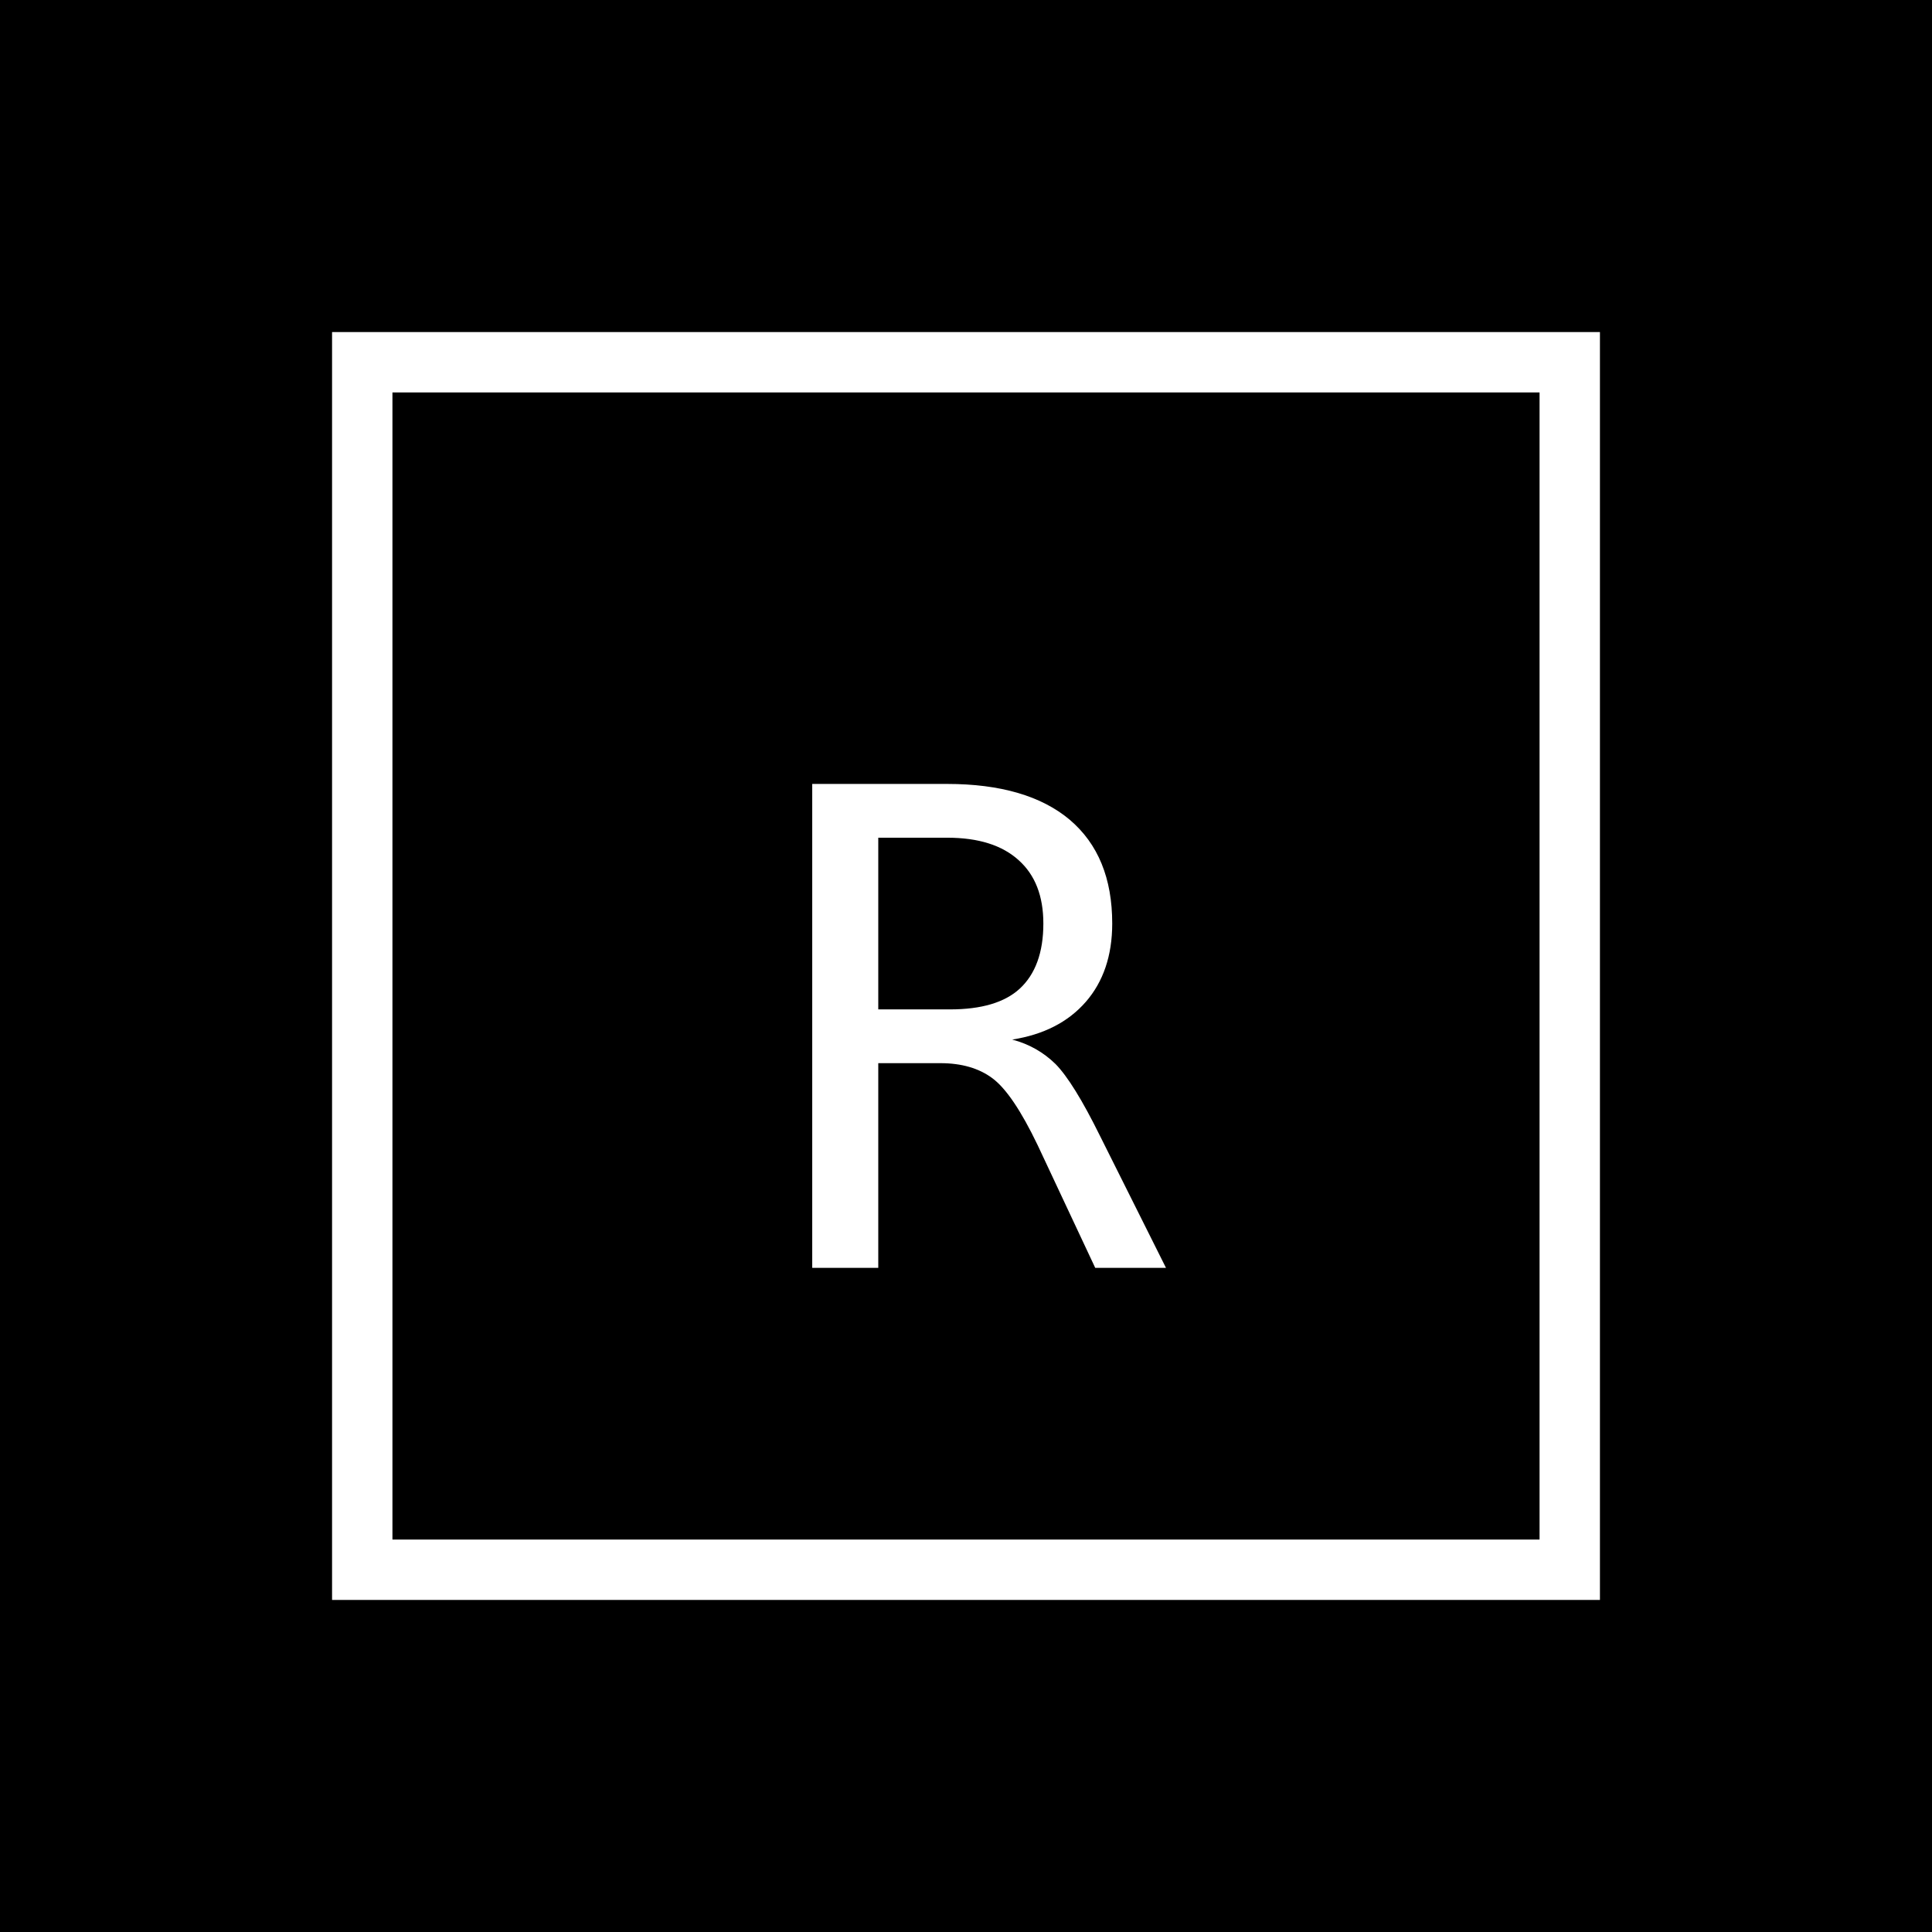
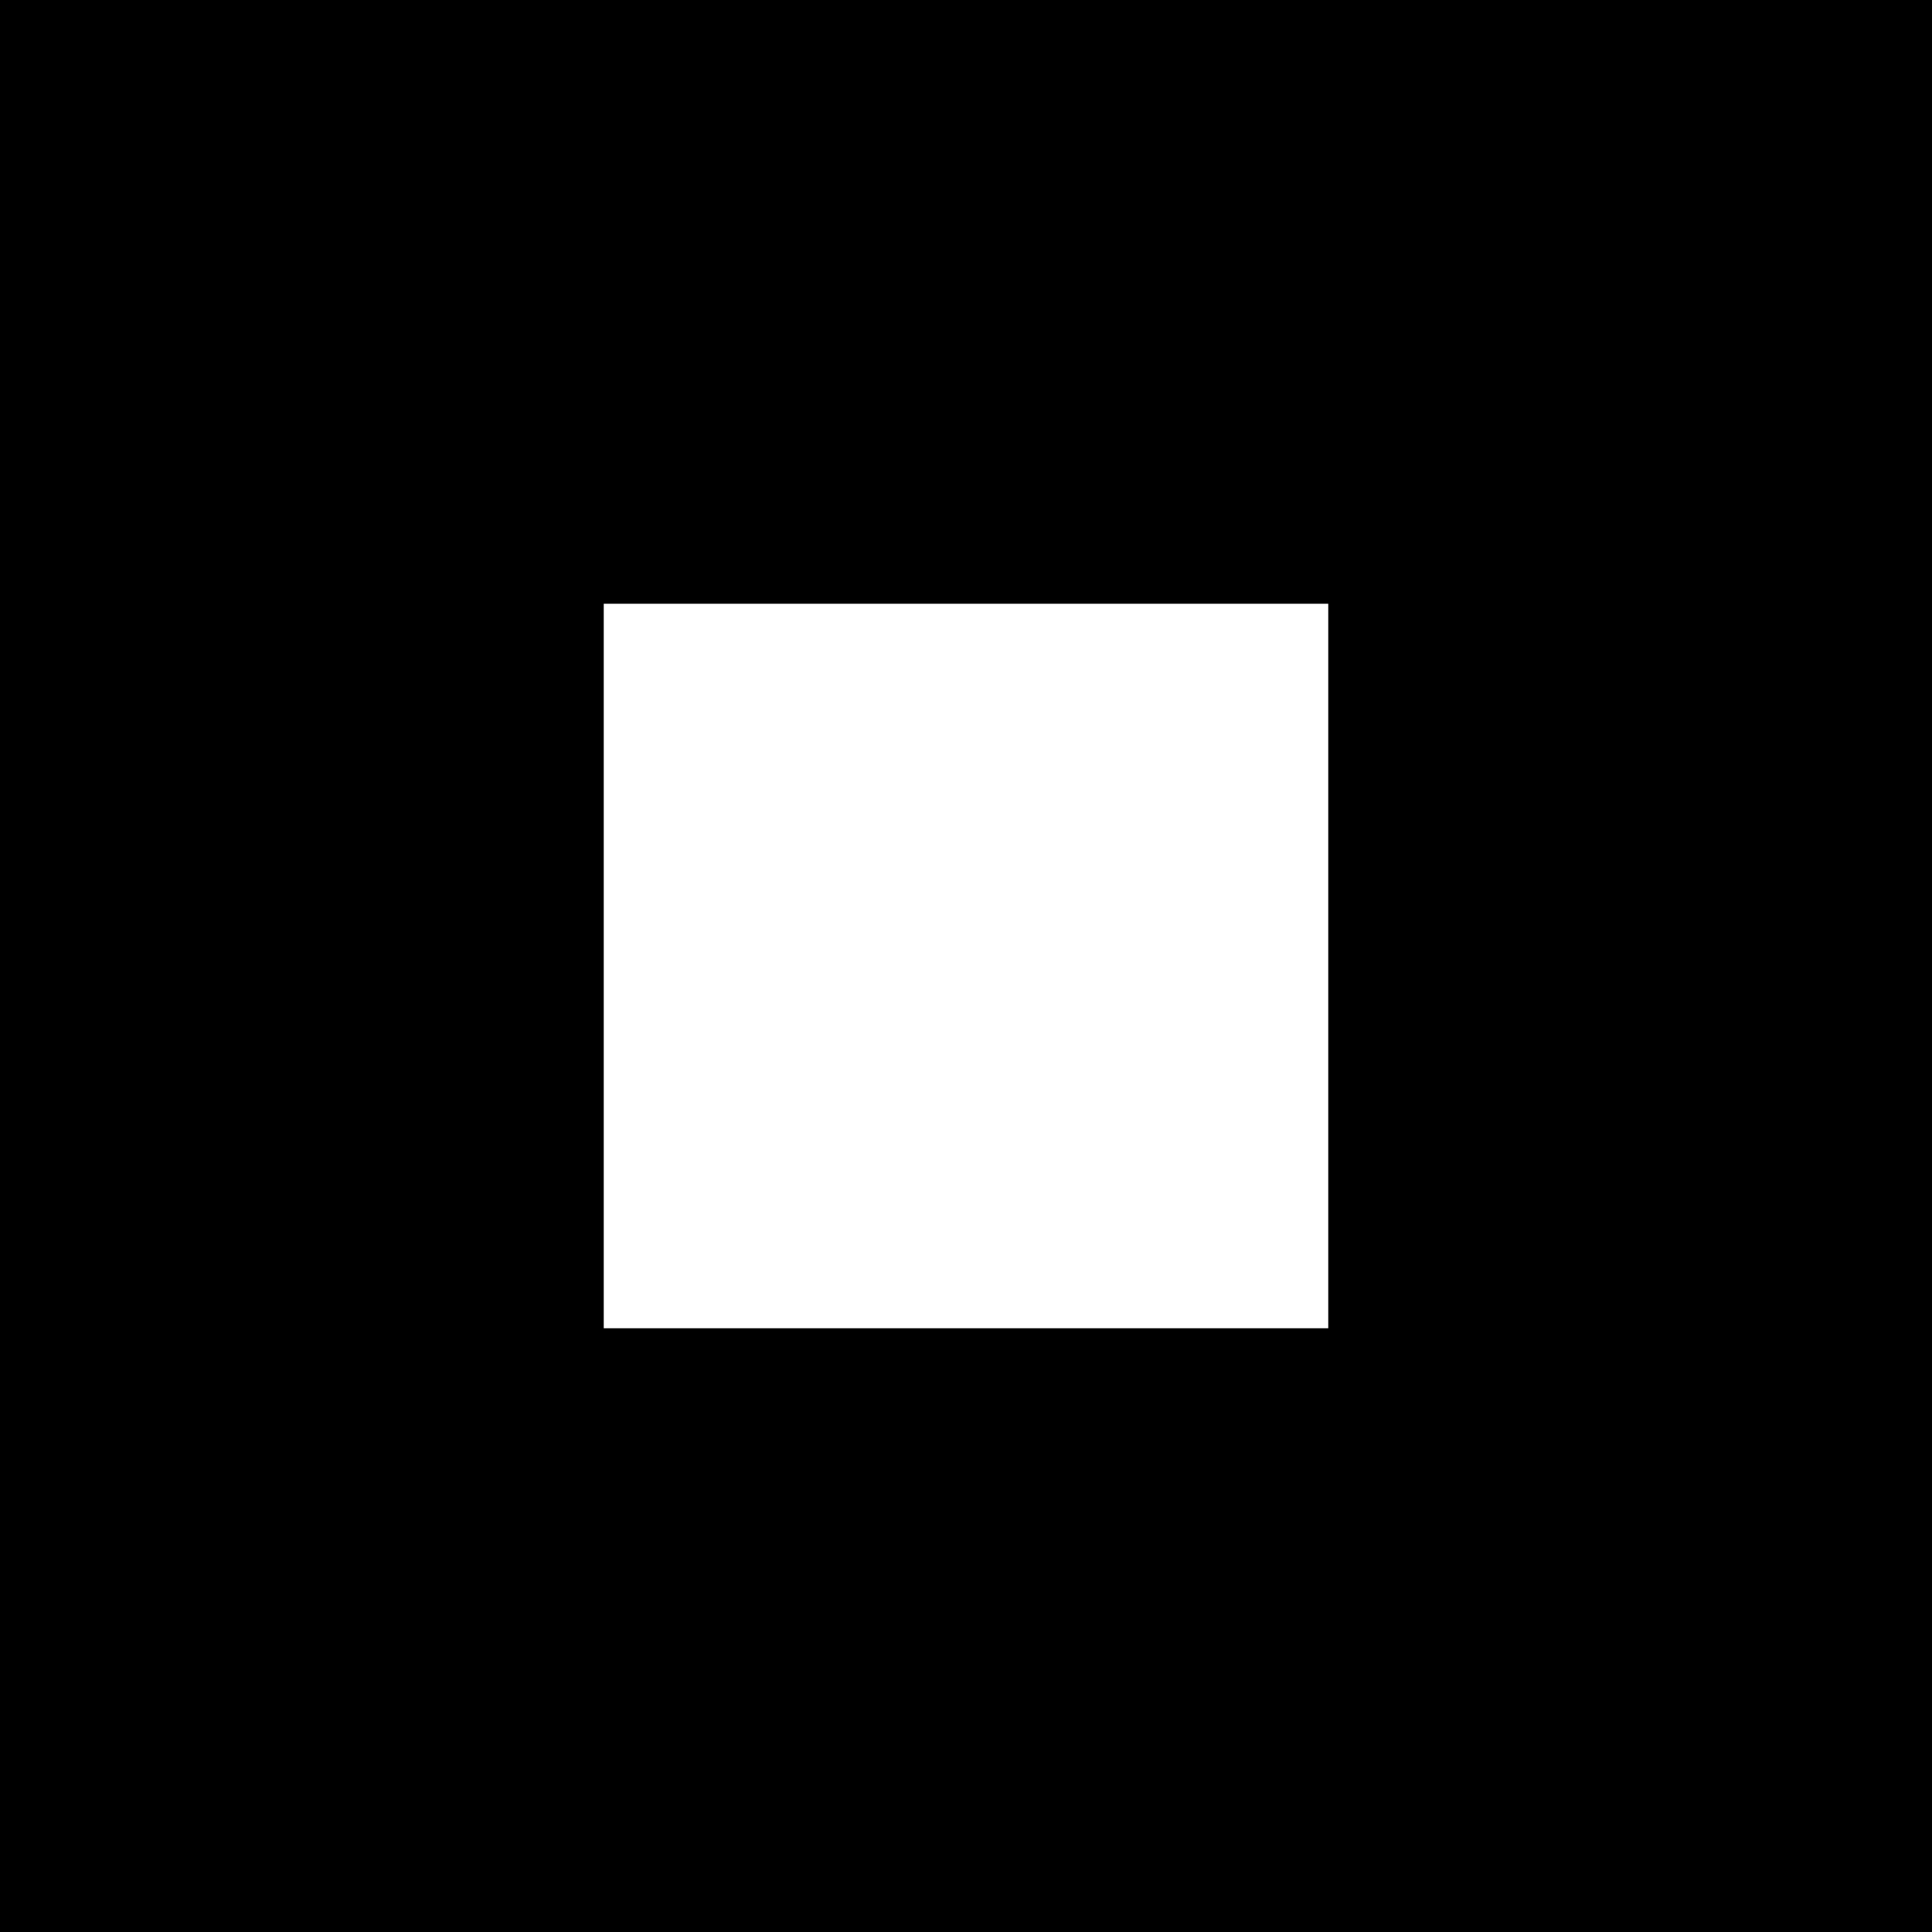
<svg xmlns="http://www.w3.org/2000/svg" viewBox="0 0 32 32">
  <rect width="32" height="32" fill="#000" />
-   <rect x="6" y="6" width="20" height="20" fill="none" stroke="#fff" stroke-width="1" />
-   <text x="16" y="21" text-anchor="middle" font-family="monospace" font-size="11" fill="#fff">R</text>
+   <rect x="10" y="10" width="12" height="12" fill="#fff" />
</svg>
